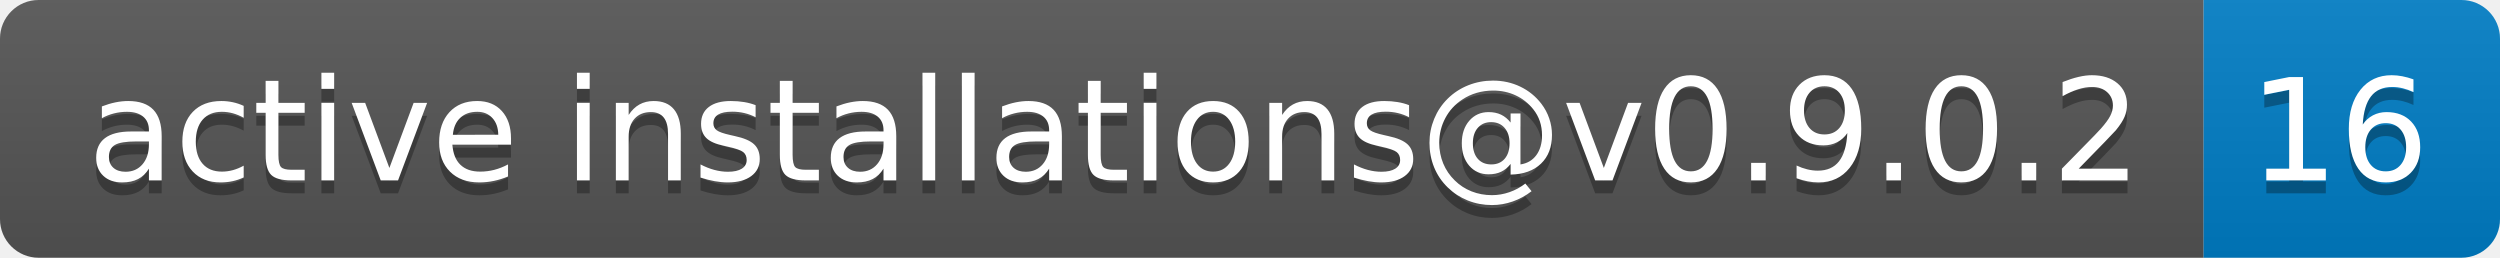
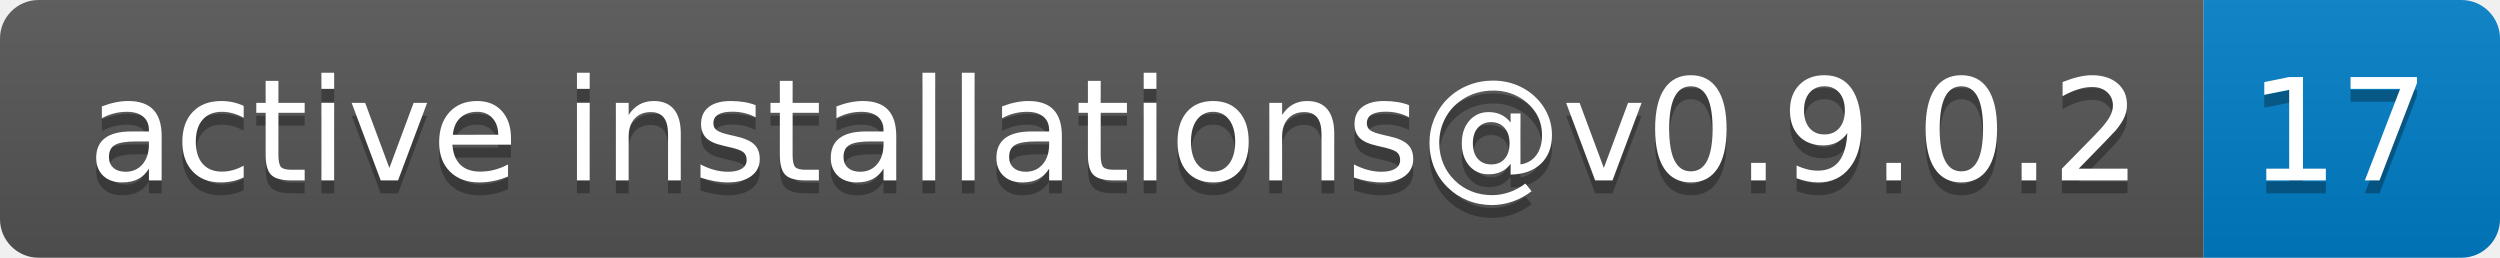
- <svg xmlns="http://www.w3.org/2000/svg" width="194" height="20" role="img" aria-label="active installations@v0.9.0.2: 16">
+ <svg xmlns="http://www.w3.org/2000/svg" width="194" height="20" role="img" aria-label="active installations@v0.9.0.2: 17">
  <linearGradient id="s" x2="0" y2="100%">
    <stop offset="0" stop-color="#bbb" stop-opacity=".1" />
    <stop offset="1" stop-opacity=".1" />
  </linearGradient>
  <clipPath id="r">
    <rect width="194" height="20" rx="3" fill="#fff" />
  </clipPath>
  <g clip-path="url(#r)">
    <rect width="171" height="20" fill="#555" />
    <rect x="171" width="23" height="20" fill="#007ec6" />
    <rect width="194" height="20" fill="url(#s)" />
  </g>
  <g fill="#fff" text-anchor="middle" font-family="Verdana,Geneva,DejaVu Sans,sans-serif" text-rendering="geometricPrecision" font-size="110">
    <text aria-hidden="true" x="865" y="150" fill="#010101" fill-opacity=".3" transform="scale(.1)" textLength="1610">active installations@v0.9.0.2</text>
    <text x="865" y="140" transform="scale(.1)" fill="#fff" textLength="1610">active installations@v0.9.0.2</text>
-     <text aria-hidden="true" x="1815" y="150" fill="#010101" fill-opacity=".3" transform="scale(.1)" textLength="130">16</text>
-     <text x="1815" y="140" transform="scale(.1)" fill="#fff" textLength="130">16</text>
+     <text aria-hidden="true" x="1815" y="150" fill="#010101" fill-opacity=".3" transform="scale(.1)" textLength="130">17</text>
+     <text x="1815" y="140" transform="scale(.1)" fill="#fff" textLength="130">17</text>
  </g>
</svg>
